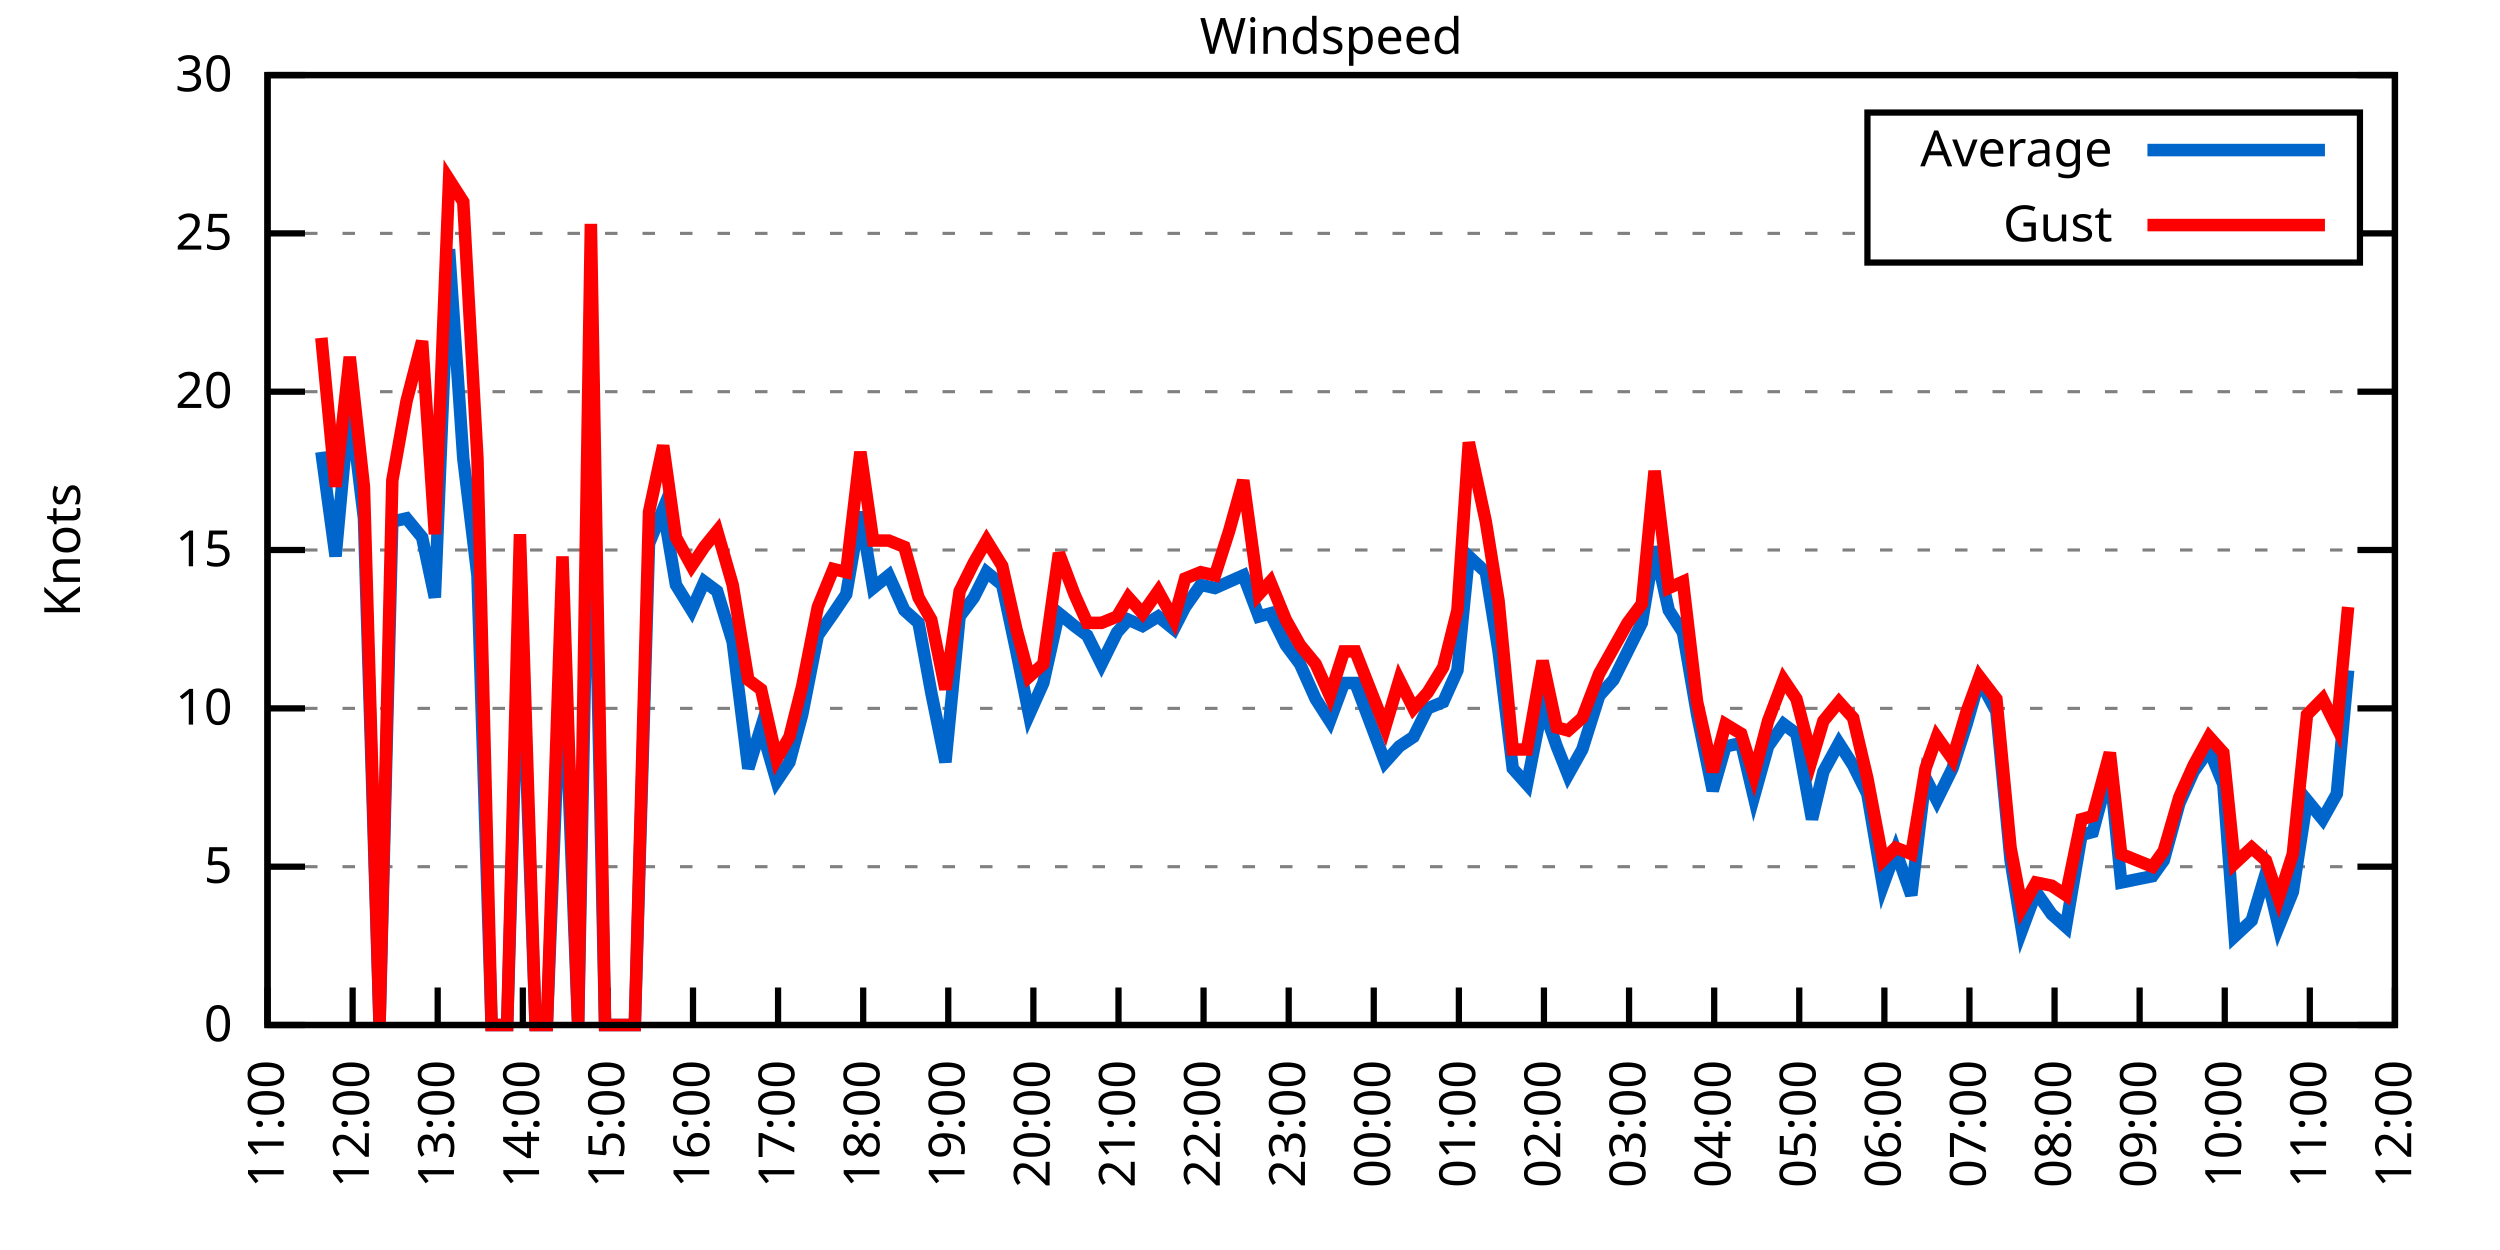
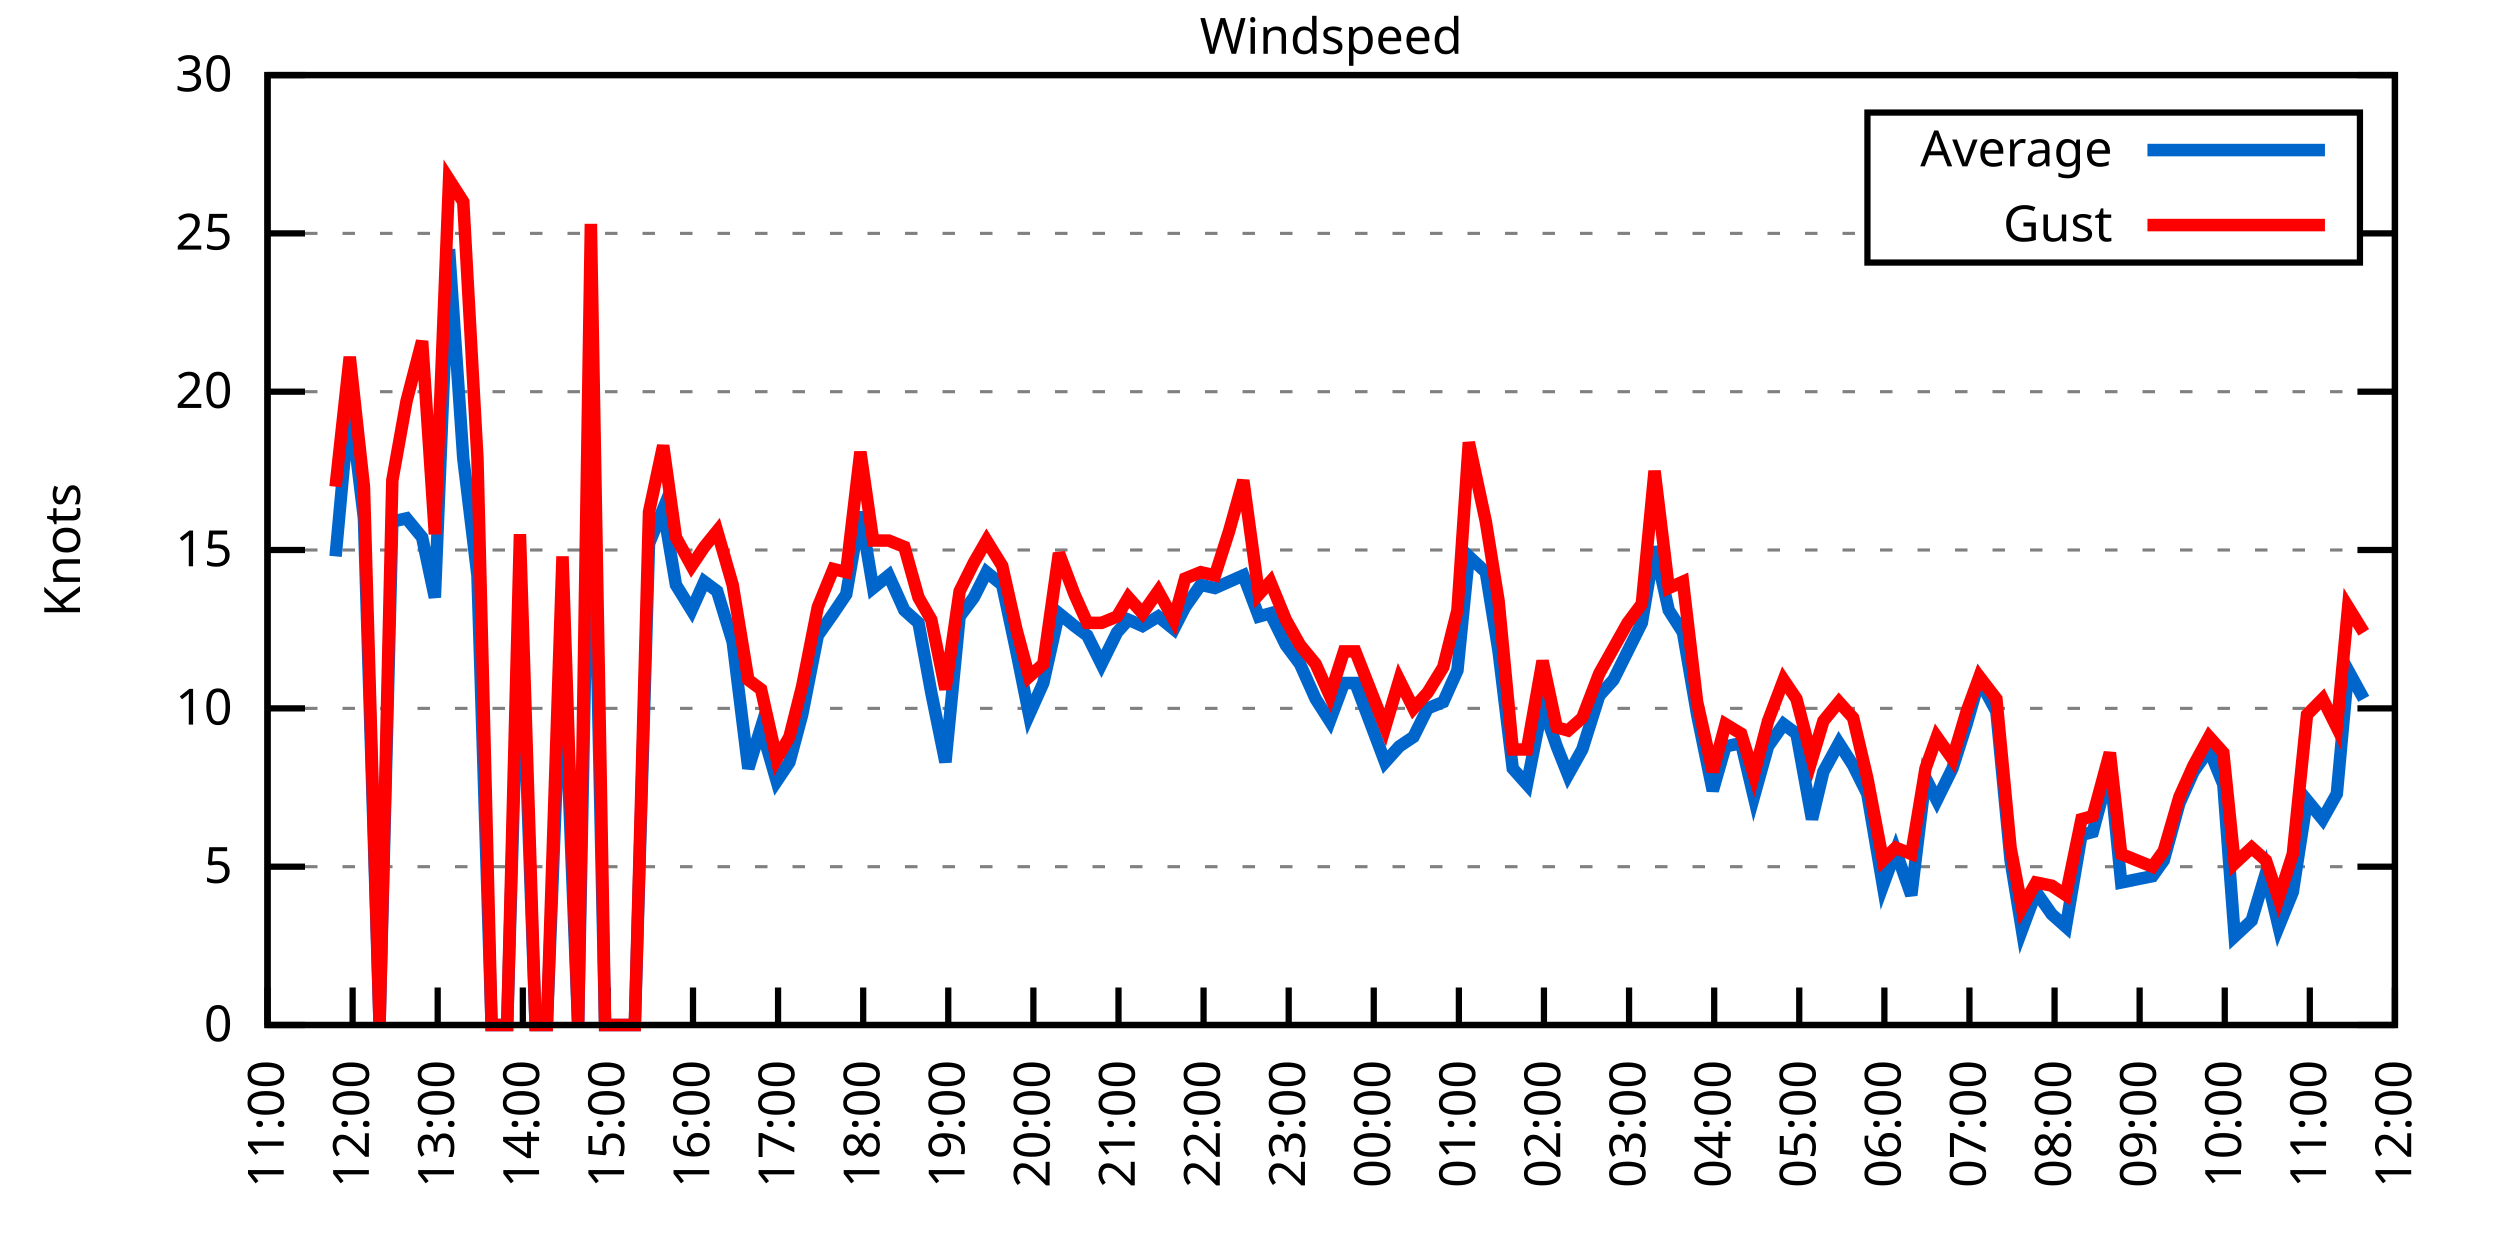
<svg xmlns="http://www.w3.org/2000/svg" xmlns:xlink="http://www.w3.org/1999/xlink" width="400" height="200" viewBox="0 0 400 200">
  <g id="gnuplot_canvas">
    <rect x="0" y="0" width="400" height="200" fill="none" />
    <defs>
      <circle id="gpDot" r="0.5" stroke-width="0.5" stroke="currentColor" />
      <path id="gpPt0" stroke-width="0.333" stroke="currentColor" d="M-1,0 h2 M0,-1 v2" />
      <path id="gpPt1" stroke-width="0.333" stroke="currentColor" d="M-1,-1 L1,1 M1,-1 L-1,1" />
      <path id="gpPt2" stroke-width="0.333" stroke="currentColor" d="M-1,0 L1,0 M0,-1 L0,1 M-1,-1 L1,1 M-1,1 L1,-1" />
      <rect id="gpPt3" stroke-width="0.333" stroke="currentColor" x="-1" y="-1" width="2" height="2" />
      <rect id="gpPt4" stroke-width="0.333" stroke="currentColor" fill="currentColor" x="-1" y="-1" width="2" height="2" />
      <circle id="gpPt5" stroke-width="0.333" stroke="currentColor" cx="0" cy="0" r="1" />
      <use xlink:href="#gpPt5" id="gpPt6" fill="currentColor" stroke="none" />
      <path id="gpPt7" stroke-width="0.333" stroke="currentColor" d="M0,-1.33 L-1.33,0.67 L1.33,0.67 z" />
      <use xlink:href="#gpPt7" id="gpPt8" fill="currentColor" stroke="none" />
      <use xlink:href="#gpPt7" id="gpPt9" stroke="currentColor" transform="rotate(180)" />
      <use xlink:href="#gpPt9" id="gpPt10" fill="currentColor" stroke="none" />
      <use xlink:href="#gpPt3" id="gpPt11" stroke="currentColor" transform="rotate(45)" />
      <use xlink:href="#gpPt11" id="gpPt12" fill="currentColor" stroke="none" />
      <path id="gpPt13" stroke-width="0.333" stroke="currentColor" d="M0,1.330 L1.265,0.411 L0.782,-1.067 L-0.782,-1.076 L-1.265,0.411 z" />
      <use xlink:href="#gpPt13" id="gpPt14" fill="currentColor" stroke="none" />
      <filter id="textbox" filterUnits="objectBoundingBox" x="0" y="0" height="1" width="1">
        <feFlood flood-color="white" flood-opacity="1" result="bgnd" />
        <feComposite in="SourceGraphic" in2="bgnd" operator="atop" />
      </filter>
      <filter id="greybox" filterUnits="objectBoundingBox" x="0" y="0" height="1" width="1">
        <feFlood flood-color="lightgrey" flood-opacity="1" result="grey" />
        <feComposite in="SourceGraphic" in2="grey" operator="atop" />
      </filter>
    </defs>
    <g fill="none" color="white" stroke="currentColor" stroke-width="1.00" stroke-linecap="butt" stroke-linejoin="miter">
</g>
    <g fill="none" color="black" stroke="currentColor" stroke-width="1.00" stroke-linecap="butt" stroke-linejoin="miter">
      <g stroke="none" shape-rendering="crispEdges">
        <polygon fill="rgb(255, 255, 255)" points="42.80,164.00 383.18,164.00 383.18,12.02 42.80,12.02 " />
      </g>
    </g>
    <g fill="none" color="black" stroke="currentColor" stroke-width="1.00" stroke-linecap="butt" stroke-linejoin="miter">
</g>
    <g fill="none" color="black" stroke="black" stroke-width="0.50" stroke-linecap="butt" stroke-linejoin="miter">
</g>
    <g fill="none" color="gray" stroke="currentColor" stroke-width="0.50" stroke-linecap="butt" stroke-linejoin="miter">
      <path stroke="gray" stroke-dasharray="2,4" class="gridline" d="M42.80,164.00 L383.19,164.00  " />
    </g>
    <g fill="none" color="gray" stroke="gray" stroke-width="1.00" stroke-linecap="butt" stroke-linejoin="miter">
</g>
    <g fill="none" color="black" stroke="currentColor" stroke-width="1.00" stroke-linecap="butt" stroke-linejoin="miter">
      <path stroke="black" d="M42.80,164.00 L48.80,164.00 M383.19,164.00 L377.19,164.00  " />
      <g transform="translate(37.20,166.60)" stroke="none" fill="black" font-family="Sans" font-size="8.00" text-anchor="end">
        <text>
          <tspan font-family="Sans"> 0</tspan>
        </text>
      </g>
    </g>
    <g fill="none" color="black" stroke="currentColor" stroke-width="1.00" stroke-linecap="butt" stroke-linejoin="miter">
</g>
    <g fill="none" color="black" stroke="black" stroke-width="0.50" stroke-linecap="butt" stroke-linejoin="miter">
</g>
    <g fill="none" color="gray" stroke="currentColor" stroke-width="0.50" stroke-linecap="butt" stroke-linejoin="miter">
      <path stroke="gray" stroke-dasharray="2,4" class="gridline" d="M42.80,138.67 L383.19,138.67  " />
    </g>
    <g fill="none" color="gray" stroke="gray" stroke-width="1.00" stroke-linecap="butt" stroke-linejoin="miter">
</g>
    <g fill="none" color="black" stroke="currentColor" stroke-width="1.00" stroke-linecap="butt" stroke-linejoin="miter">
      <path stroke="black" d="M42.80,138.67 L48.80,138.67 M383.19,138.67 L377.19,138.67  " />
      <g transform="translate(37.20,141.27)" stroke="none" fill="black" font-family="Sans" font-size="8.00" text-anchor="end">
        <text>
          <tspan font-family="Sans"> 5</tspan>
        </text>
      </g>
    </g>
    <g fill="none" color="black" stroke="currentColor" stroke-width="1.00" stroke-linecap="butt" stroke-linejoin="miter">
</g>
    <g fill="none" color="black" stroke="black" stroke-width="0.50" stroke-linecap="butt" stroke-linejoin="miter">
</g>
    <g fill="none" color="gray" stroke="currentColor" stroke-width="0.50" stroke-linecap="butt" stroke-linejoin="miter">
      <path stroke="gray" stroke-dasharray="2,4" class="gridline" d="M42.80,113.34 L383.19,113.34  " />
    </g>
    <g fill="none" color="gray" stroke="gray" stroke-width="1.00" stroke-linecap="butt" stroke-linejoin="miter">
</g>
    <g fill="none" color="black" stroke="currentColor" stroke-width="1.00" stroke-linecap="butt" stroke-linejoin="miter">
      <path stroke="black" d="M42.80,113.34 L48.80,113.34 M383.19,113.34 L377.19,113.34  " />
      <g transform="translate(37.20,115.94)" stroke="none" fill="black" font-family="Sans" font-size="8.00" text-anchor="end">
        <text>
          <tspan font-family="Sans"> 10</tspan>
        </text>
      </g>
    </g>
    <g fill="none" color="black" stroke="currentColor" stroke-width="1.00" stroke-linecap="butt" stroke-linejoin="miter">
</g>
    <g fill="none" color="black" stroke="black" stroke-width="0.50" stroke-linecap="butt" stroke-linejoin="miter">
</g>
    <g fill="none" color="gray" stroke="currentColor" stroke-width="0.50" stroke-linecap="butt" stroke-linejoin="miter">
      <path stroke="gray" stroke-dasharray="2,4" class="gridline" d="M42.80,88.00 L383.19,88.00  " />
    </g>
    <g fill="none" color="gray" stroke="gray" stroke-width="1.00" stroke-linecap="butt" stroke-linejoin="miter">
</g>
    <g fill="none" color="black" stroke="currentColor" stroke-width="1.00" stroke-linecap="butt" stroke-linejoin="miter">
      <path stroke="black" d="M42.80,88.00 L48.80,88.00 M383.19,88.00 L377.19,88.00  " />
      <g transform="translate(37.20,90.60)" stroke="none" fill="black" font-family="Sans" font-size="8.00" text-anchor="end">
        <text>
          <tspan font-family="Sans"> 15</tspan>
        </text>
      </g>
    </g>
    <g fill="none" color="black" stroke="currentColor" stroke-width="1.00" stroke-linecap="butt" stroke-linejoin="miter">
</g>
    <g fill="none" color="black" stroke="black" stroke-width="0.50" stroke-linecap="butt" stroke-linejoin="miter">
</g>
    <g fill="none" color="gray" stroke="currentColor" stroke-width="0.50" stroke-linecap="butt" stroke-linejoin="miter">
      <path stroke="gray" stroke-dasharray="2,4" class="gridline" d="M42.80,62.67 L383.19,62.67  " />
    </g>
    <g fill="none" color="gray" stroke="gray" stroke-width="1.00" stroke-linecap="butt" stroke-linejoin="miter">
</g>
    <g fill="none" color="black" stroke="currentColor" stroke-width="1.00" stroke-linecap="butt" stroke-linejoin="miter">
      <path stroke="black" d="M42.80,62.67 L48.80,62.67 M383.19,62.67 L377.19,62.67  " />
      <g transform="translate(37.20,65.27)" stroke="none" fill="black" font-family="Sans" font-size="8.00" text-anchor="end">
        <text>
          <tspan font-family="Sans"> 20</tspan>
        </text>
      </g>
    </g>
    <g fill="none" color="black" stroke="currentColor" stroke-width="1.00" stroke-linecap="butt" stroke-linejoin="miter">
</g>
    <g fill="none" color="black" stroke="black" stroke-width="0.50" stroke-linecap="butt" stroke-linejoin="miter">
</g>
    <g fill="none" color="gray" stroke="currentColor" stroke-width="0.50" stroke-linecap="butt" stroke-linejoin="miter">
      <path stroke="gray" stroke-dasharray="2,4" class="gridline" d="M42.80,37.34 L298.79,37.34 M377.59,37.34 L383.19,37.34  " />
    </g>
    <g fill="none" color="gray" stroke="gray" stroke-width="1.00" stroke-linecap="butt" stroke-linejoin="miter">
</g>
    <g fill="none" color="black" stroke="currentColor" stroke-width="1.00" stroke-linecap="butt" stroke-linejoin="miter">
      <path stroke="black" d="M42.80,37.34 L48.80,37.34 M383.19,37.34 L377.19,37.34  " />
      <g transform="translate(37.20,39.94)" stroke="none" fill="black" font-family="Sans" font-size="8.00" text-anchor="end">
        <text>
          <tspan font-family="Sans"> 25</tspan>
        </text>
      </g>
    </g>
    <g fill="none" color="black" stroke="currentColor" stroke-width="1.00" stroke-linecap="butt" stroke-linejoin="miter">
</g>
    <g fill="none" color="black" stroke="black" stroke-width="0.50" stroke-linecap="butt" stroke-linejoin="miter">
</g>
    <g fill="none" color="gray" stroke="currentColor" stroke-width="0.50" stroke-linecap="butt" stroke-linejoin="miter">
      <path stroke="gray" stroke-dasharray="2,4" class="gridline" d="M42.80,12.01 L383.19,12.01  " />
    </g>
    <g fill="none" color="gray" stroke="gray" stroke-width="1.00" stroke-linecap="butt" stroke-linejoin="miter">
</g>
    <g fill="none" color="black" stroke="currentColor" stroke-width="1.00" stroke-linecap="butt" stroke-linejoin="miter">
      <path stroke="black" d="M42.80,12.01 L48.80,12.01 M383.19,12.01 L377.19,12.01  " />
      <g transform="translate(37.20,14.61)" stroke="none" fill="black" font-family="Sans" font-size="8.00" text-anchor="end">
        <text>
          <tspan font-family="Sans"> 30</tspan>
        </text>
      </g>
    </g>
    <g fill="none" color="black" stroke="currentColor" stroke-width="1.00" stroke-linecap="butt" stroke-linejoin="miter">
      <path stroke="black" d="M42.80,164.00 L42.80,158.00  " />
      <g transform="translate(45.40,169.60) rotate(270.00)" stroke="none" fill="black" font-family="Sans" font-size="8.00" text-anchor="end">
        <text>
          <tspan font-family="Sans">11:00</tspan>
        </text>
      </g>
    </g>
    <g fill="none" color="black" stroke="currentColor" stroke-width="1.00" stroke-linecap="butt" stroke-linejoin="miter">
      <path stroke="black" d="M56.42,164.00 L56.42,158.00  " />
      <g transform="translate(59.02,169.60) rotate(270.00)" stroke="none" fill="black" font-family="Sans" font-size="8.00" text-anchor="end">
        <text>
          <tspan font-family="Sans">12:00</tspan>
        </text>
      </g>
    </g>
    <g fill="none" color="black" stroke="currentColor" stroke-width="1.00" stroke-linecap="butt" stroke-linejoin="miter">
      <path stroke="black" d="M70.03,164.00 L70.03,158.00  " />
      <g transform="translate(72.63,169.60) rotate(270.00)" stroke="none" fill="black" font-family="Sans" font-size="8.00" text-anchor="end">
        <text>
          <tspan font-family="Sans">13:00</tspan>
        </text>
      </g>
    </g>
    <g fill="none" color="black" stroke="currentColor" stroke-width="1.00" stroke-linecap="butt" stroke-linejoin="miter">
      <path stroke="black" d="M83.65,164.00 L83.65,158.00  " />
      <g transform="translate(86.25,169.60) rotate(270.00)" stroke="none" fill="black" font-family="Sans" font-size="8.00" text-anchor="end">
        <text>
          <tspan font-family="Sans">14:00</tspan>
        </text>
      </g>
    </g>
    <g fill="none" color="black" stroke="currentColor" stroke-width="1.00" stroke-linecap="butt" stroke-linejoin="miter">
      <path stroke="black" d="M97.26,164.00 L97.26,158.00  " />
      <g transform="translate(99.86,169.60) rotate(270.00)" stroke="none" fill="black" font-family="Sans" font-size="8.00" text-anchor="end">
        <text>
          <tspan font-family="Sans">15:00</tspan>
        </text>
      </g>
    </g>
    <g fill="none" color="black" stroke="currentColor" stroke-width="1.00" stroke-linecap="butt" stroke-linejoin="miter">
      <path stroke="black" d="M110.88,164.00 L110.88,158.00  " />
      <g transform="translate(113.48,169.60) rotate(270.00)" stroke="none" fill="black" font-family="Sans" font-size="8.00" text-anchor="end">
        <text>
          <tspan font-family="Sans">16:00</tspan>
        </text>
      </g>
    </g>
    <g fill="none" color="black" stroke="currentColor" stroke-width="1.00" stroke-linecap="butt" stroke-linejoin="miter">
      <path stroke="black" d="M124.49,164.00 L124.49,158.00  " />
      <g transform="translate(127.09,169.60) rotate(270.00)" stroke="none" fill="black" font-family="Sans" font-size="8.00" text-anchor="end">
        <text>
          <tspan font-family="Sans">17:00</tspan>
        </text>
      </g>
    </g>
    <g fill="none" color="black" stroke="currentColor" stroke-width="1.00" stroke-linecap="butt" stroke-linejoin="miter">
      <path stroke="black" d="M138.11,164.00 L138.11,158.00  " />
      <g transform="translate(140.71,169.60) rotate(270.00)" stroke="none" fill="black" font-family="Sans" font-size="8.00" text-anchor="end">
        <text>
          <tspan font-family="Sans">18:00</tspan>
        </text>
      </g>
    </g>
    <g fill="none" color="black" stroke="currentColor" stroke-width="1.00" stroke-linecap="butt" stroke-linejoin="miter">
      <path stroke="black" d="M151.72,164.00 L151.72,158.00  " />
      <g transform="translate(154.32,169.60) rotate(270.00)" stroke="none" fill="black" font-family="Sans" font-size="8.00" text-anchor="end">
        <text>
          <tspan font-family="Sans">19:00</tspan>
        </text>
      </g>
    </g>
    <g fill="none" color="black" stroke="currentColor" stroke-width="1.00" stroke-linecap="butt" stroke-linejoin="miter">
      <path stroke="black" d="M165.34,164.00 L165.34,158.00  " />
      <g transform="translate(167.94,169.60) rotate(270.00)" stroke="none" fill="black" font-family="Sans" font-size="8.00" text-anchor="end">
        <text>
          <tspan font-family="Sans">20:00</tspan>
        </text>
      </g>
    </g>
    <g fill="none" color="black" stroke="currentColor" stroke-width="1.00" stroke-linecap="butt" stroke-linejoin="miter">
      <path stroke="black" d="M178.96,164.00 L178.96,158.00  " />
      <g transform="translate(181.56,169.60) rotate(270.00)" stroke="none" fill="black" font-family="Sans" font-size="8.00" text-anchor="end">
        <text>
          <tspan font-family="Sans">21:00</tspan>
        </text>
      </g>
    </g>
    <g fill="none" color="black" stroke="currentColor" stroke-width="1.00" stroke-linecap="butt" stroke-linejoin="miter">
      <path stroke="black" d="M192.57,164.00 L192.57,158.00  " />
      <g transform="translate(195.17,169.60) rotate(270.00)" stroke="none" fill="black" font-family="Sans" font-size="8.00" text-anchor="end">
        <text>
          <tspan font-family="Sans">22:00</tspan>
        </text>
      </g>
    </g>
    <g fill="none" color="black" stroke="currentColor" stroke-width="1.00" stroke-linecap="butt" stroke-linejoin="miter">
      <path stroke="black" d="M206.19,164.00 L206.19,158.00  " />
      <g transform="translate(208.79,169.60) rotate(270.00)" stroke="none" fill="black" font-family="Sans" font-size="8.00" text-anchor="end">
        <text>
          <tspan font-family="Sans">23:00</tspan>
        </text>
      </g>
    </g>
    <g fill="none" color="black" stroke="currentColor" stroke-width="1.00" stroke-linecap="butt" stroke-linejoin="miter">
      <path stroke="black" d="M219.80,164.00 L219.80,158.00  " />
      <g transform="translate(222.40,169.60) rotate(270.00)" stroke="none" fill="black" font-family="Sans" font-size="8.00" text-anchor="end">
        <text>
          <tspan font-family="Sans">00:00</tspan>
        </text>
      </g>
    </g>
    <g fill="none" color="black" stroke="currentColor" stroke-width="1.00" stroke-linecap="butt" stroke-linejoin="miter">
      <path stroke="black" d="M233.42,164.00 L233.42,158.00  " />
      <g transform="translate(236.02,169.60) rotate(270.00)" stroke="none" fill="black" font-family="Sans" font-size="8.00" text-anchor="end">
        <text>
          <tspan font-family="Sans">01:00</tspan>
        </text>
      </g>
    </g>
    <g fill="none" color="black" stroke="currentColor" stroke-width="1.00" stroke-linecap="butt" stroke-linejoin="miter">
      <path stroke="black" d="M247.03,164.00 L247.03,158.00  " />
      <g transform="translate(249.63,169.60) rotate(270.00)" stroke="none" fill="black" font-family="Sans" font-size="8.00" text-anchor="end">
        <text>
          <tspan font-family="Sans">02:00</tspan>
        </text>
      </g>
    </g>
    <g fill="none" color="black" stroke="currentColor" stroke-width="1.00" stroke-linecap="butt" stroke-linejoin="miter">
      <path stroke="black" d="M260.65,164.00 L260.65,158.00  " />
      <g transform="translate(263.25,169.60) rotate(270.00)" stroke="none" fill="black" font-family="Sans" font-size="8.00" text-anchor="end">
        <text>
          <tspan font-family="Sans">03:00</tspan>
        </text>
      </g>
    </g>
    <g fill="none" color="black" stroke="currentColor" stroke-width="1.00" stroke-linecap="butt" stroke-linejoin="miter">
      <path stroke="black" d="M274.27,164.00 L274.27,158.00  " />
      <g transform="translate(276.87,169.60) rotate(270.00)" stroke="none" fill="black" font-family="Sans" font-size="8.00" text-anchor="end">
        <text>
          <tspan font-family="Sans">04:00</tspan>
        </text>
      </g>
    </g>
    <g fill="none" color="black" stroke="currentColor" stroke-width="1.00" stroke-linecap="butt" stroke-linejoin="miter">
      <path stroke="black" d="M287.88,164.00 L287.88,158.00  " />
      <g transform="translate(290.48,169.60) rotate(270.00)" stroke="none" fill="black" font-family="Sans" font-size="8.00" text-anchor="end">
        <text>
          <tspan font-family="Sans">05:00</tspan>
        </text>
      </g>
    </g>
    <g fill="none" color="black" stroke="currentColor" stroke-width="1.00" stroke-linecap="butt" stroke-linejoin="miter">
      <path stroke="black" d="M301.50,164.00 L301.50,158.00  " />
      <g transform="translate(304.10,169.60) rotate(270.00)" stroke="none" fill="black" font-family="Sans" font-size="8.00" text-anchor="end">
        <text>
          <tspan font-family="Sans">06:00</tspan>
        </text>
      </g>
    </g>
    <g fill="none" color="black" stroke="currentColor" stroke-width="1.00" stroke-linecap="butt" stroke-linejoin="miter">
      <path stroke="black" d="M315.11,164.00 L315.11,158.00  " />
      <g transform="translate(317.71,169.60) rotate(270.00)" stroke="none" fill="black" font-family="Sans" font-size="8.00" text-anchor="end">
        <text>
          <tspan font-family="Sans">07:00</tspan>
        </text>
      </g>
    </g>
    <g fill="none" color="black" stroke="currentColor" stroke-width="1.00" stroke-linecap="butt" stroke-linejoin="miter">
      <path stroke="black" d="M328.73,164.00 L328.73,158.00  " />
      <g transform="translate(331.33,169.60) rotate(270.00)" stroke="none" fill="black" font-family="Sans" font-size="8.00" text-anchor="end">
        <text>
          <tspan font-family="Sans">08:00</tspan>
        </text>
      </g>
    </g>
    <g fill="none" color="black" stroke="currentColor" stroke-width="1.00" stroke-linecap="butt" stroke-linejoin="miter">
      <path stroke="black" d="M342.34,164.00 L342.34,158.00  " />
      <g transform="translate(344.94,169.60) rotate(270.00)" stroke="none" fill="black" font-family="Sans" font-size="8.00" text-anchor="end">
        <text>
          <tspan font-family="Sans">09:00</tspan>
        </text>
      </g>
    </g>
    <g fill="none" color="black" stroke="currentColor" stroke-width="1.00" stroke-linecap="butt" stroke-linejoin="miter">
      <path stroke="black" d="M355.96,164.00 L355.96,158.00  " />
      <g transform="translate(358.56,169.60) rotate(270.00)" stroke="none" fill="black" font-family="Sans" font-size="8.00" text-anchor="end">
        <text>
          <tspan font-family="Sans">10:00</tspan>
        </text>
      </g>
    </g>
    <g fill="none" color="black" stroke="currentColor" stroke-width="1.00" stroke-linecap="butt" stroke-linejoin="miter">
      <path stroke="black" d="M369.57,164.00 L369.57,158.00  " />
      <g transform="translate(372.17,169.60) rotate(270.00)" stroke="none" fill="black" font-family="Sans" font-size="8.00" text-anchor="end">
        <text>
          <tspan font-family="Sans">11:00</tspan>
        </text>
      </g>
    </g>
    <g fill="none" color="black" stroke="currentColor" stroke-width="1.00" stroke-linecap="butt" stroke-linejoin="miter">
      <path stroke="black" d="M383.19,164.00 L383.19,158.00  " />
      <g transform="translate(385.79,169.60) rotate(270.00)" stroke="none" fill="black" font-family="Sans" font-size="8.00" text-anchor="end">
        <text>
          <tspan font-family="Sans">12:00</tspan>
        </text>
      </g>
    </g>
    <g fill="none" color="black" stroke="currentColor" stroke-width="1.00" stroke-linecap="butt" stroke-linejoin="miter">
</g>
    <g fill="none" color="black" stroke="currentColor" stroke-width="1.00" stroke-linecap="butt" stroke-linejoin="miter">
      <path stroke="black" d="M42.80,12.01 L42.80,164.00 L383.19,164.00 L383.19,12.01 L42.80,12.01 Z  " />
    </g>
    <g fill="none" color="black" stroke="currentColor" stroke-width="1.00" stroke-linecap="butt" stroke-linejoin="miter">
</g>
    <g fill="none" color="black" stroke="currentColor" stroke-width="1.00" stroke-linecap="butt" stroke-linejoin="miter">
      <path stroke="black" d="M298.79,42.01 L298.79,18.01 L377.59,18.01 L377.59,42.01 L298.79,42.01 Z  " />
    </g>
    <g id="Windspeed_plot_1">
      <g fill="none" color="white" stroke="black" stroke-width="2.00" stroke-linecap="butt" stroke-linejoin="miter">
</g>
      <g fill="none" color="black" stroke="currentColor" stroke-width="2.00" stroke-linecap="butt" stroke-linejoin="miter">
        <g transform="translate(337.99,26.61)" stroke="none" fill="black" font-family="Sans" font-size="8.00" text-anchor="end">
          <text>
            <tspan font-family="Sans">Average</tspan>
          </text>
        </g>
      </g>
      <g fill="none" color="black" stroke="currentColor" stroke-width="2.00" stroke-linecap="butt" stroke-linejoin="miter">
-         <path stroke="rgb(  0, 102, 204)" d="M343.59,24.01 L371.99,24.01 M51.42,72.30 L53.69,89.02 L55.96,64.19 L58.23,82.94 L60.73,164.00 L62.77,83.45   L65.04,82.94 L67.54,85.98 L69.58,95.60 L71.85,39.87 L74.12,73.31 L76.39,92.06 L78.65,164.00 L81.15,164.00   L83.19,94.08 L85.69,164.00 L87.50,164.00 L90.00,100.67 L92.50,164.00 L94.54,59.63 L96.81,164.00 L99.30,164.00   L101.57,164.00 L103.84,86.99 L106.11,81.42 L108.15,93.58 L110.65,97.63 L112.69,93.07 L114.74,94.59 L117.23,102.70   L119.73,122.96 L121.77,116.38 L124.27,124.99 L126.31,121.95 L128.35,114.35 L130.85,101.68 L133.34,98.14 L135.39,95.10   L137.66,81.93 L139.70,94.08 L142.19,92.06 L144.69,97.63 L146.96,99.66 L149.00,110.80 L151.27,121.95 L153.54,98.64   L155.81,95.60 L157.85,91.55 L160.35,93.58 L162.62,104.22 L164.66,114.35 L166.93,109.28 L169.43,98.14 L171.92,100.16   L173.96,101.68 L176.23,106.24 L178.73,101.18 L180.54,99.15 L182.81,100.16 L185.31,98.64 L187.81,100.67 L189.62,97.12   L192.12,93.58 L194.39,94.08 L196.66,93.07 L198.93,92.06 L201.42,98.64 L203.24,98.14 L205.73,103.20 L208.00,106.24   L210.50,111.82 L212.77,115.36 L215.04,109.28 L216.85,109.28 L221.62,121.95 L223.89,119.42 L226.16,117.90 L228.43,113.34   L230.92,112.32 L233.19,107.26 L235.01,89.02 L237.73,91.55 L239.77,104.22 L242.04,122.96 L244.31,125.50 L246.81,112.83   L249.08,119.42 L250.89,123.98 L253.16,119.92 L255.88,111.31 L258.15,108.78 L260.42,104.22 L262.69,99.66 L264.73,87.50   L267.00,97.63 L269.27,101.18 L271.54,114.35 L274.04,126.51 L276.08,119.42 L278.58,118.91 L280.62,127.52 L282.89,119.42   L285.38,115.87 L287.43,117.39 L289.92,131.07 L291.74,123.47 L294.23,118.91 L296.50,122.46 L298.77,127.02 L301.27,141.71   L303.31,136.14 L305.81,143.23 L308.08,124.48 L309.89,128.03 L312.39,122.96 L314.66,115.87 L316.70,108.78 L319.42,113.84   L321.69,137.66 L323.51,148.80 L325.78,142.72 L328.27,146.27 L330.54,148.29 L333.04,133.60 L334.85,133.10 L337.58,122.96   L339.39,141.20 L341.89,140.69 L344.39,140.19 L346.20,137.66 L348.70,128.54 L350.97,123.47 L353.46,119.92 L355.73,125.50   L357.55,149.81 L360.27,147.28 L362.54,139.68 L364.58,148.29 L366.85,142.72 L369.12,128.03 L371.62,131.07 L373.89,127.02   L375.70,107.26  " />
+         <path stroke="rgb(  0, 102, 204)" d="M343.59,24.01 L371.99,24.01 M53.69,89.02 L55.96,64.19 L58.23,82.94 L60.73,164.00 L62.77,83.45 L65.04,82.94   L67.54,85.98 L69.58,95.60 L71.85,39.87 L74.12,73.31 L76.39,92.06 L78.65,164.00 L81.15,164.00 L83.19,94.08   L85.69,164.00 L87.50,164.00 L90.00,100.67 L92.50,164.00 L94.54,59.63 L96.81,164.00 L99.30,164.00 L101.57,164.00   L103.84,86.99 L106.11,81.42 L108.15,93.58 L110.65,97.63 L112.69,93.07 L114.74,94.59 L117.23,102.70 L119.73,122.96   L121.77,116.38 L124.27,124.99 L126.31,121.95 L128.35,114.35 L130.85,101.68 L133.34,98.14 L135.39,95.10 L137.66,81.93   L139.70,94.08 L142.19,92.06 L144.69,97.63 L146.96,99.66 L149.00,110.80 L151.27,121.95 L153.54,98.64 L155.81,95.60   L157.85,91.55 L160.35,93.58 L162.62,104.22 L164.66,114.35 L166.93,109.28 L169.43,98.14 L171.92,100.16 L173.96,101.68   L176.23,106.24 L178.73,101.18 L180.54,99.15 L182.81,100.16 L185.31,98.64 L187.81,100.67 L189.62,97.12 L192.12,93.58   L194.39,94.08 L196.66,93.07 L198.93,92.06 L201.42,98.64 L203.24,98.14 L205.73,103.20 L208.00,106.24 L210.50,111.82   L212.77,115.36 L215.04,109.28 L216.85,109.28 L221.62,121.95 L223.89,119.42 L226.16,117.90 L228.43,113.34 L230.92,112.32   L233.19,107.26 L235.01,89.02 L237.73,91.55 L239.77,104.22 L242.04,122.96 L244.31,125.50 L246.81,112.83 L249.08,119.42   L250.89,123.98 L253.16,119.92 L255.88,111.31 L258.15,108.78 L260.42,104.22 L262.69,99.66 L264.73,87.50 L267.00,97.63   L269.27,101.18 L271.54,114.35 L274.04,126.51 L276.08,119.42 L278.58,118.91 L280.62,127.52 L282.89,119.42 L285.38,115.87   L287.43,117.39 L289.92,131.07 L291.74,123.47 L294.23,118.91 L296.50,122.46 L298.77,127.02 L301.27,141.71 L303.31,136.14   L305.81,143.23 L308.08,124.48 L309.89,128.03 L312.39,122.96 L314.66,115.87 L316.70,108.78 L319.42,113.84 L321.69,137.66   L323.51,148.80 L325.78,142.72 L328.27,146.27 L330.54,148.29 L333.04,133.60 L334.85,133.10 L337.58,122.96 L339.39,141.20   L341.89,140.69 L344.39,140.19 L346.20,137.66 L348.70,128.54 L350.97,123.47 L353.46,119.92 L355.73,125.50 L357.55,149.81   L360.27,147.28 L362.54,139.68 L364.58,148.29 L366.85,142.72 L369.12,128.03 L371.62,131.07 L373.89,127.02 L375.70,107.26   L378.20,111.82  " />
      </g>
    </g>
    <g id="Windspeed_plot_2">
      <g fill="none" color="black" stroke="currentColor" stroke-width="2.00" stroke-linecap="butt" stroke-linejoin="miter">
        <g transform="translate(337.99,38.61)" stroke="none" fill="black" font-family="Sans" font-size="8.00" text-anchor="end">
          <text>
            <tspan font-family="Sans">Gust</tspan>
          </text>
        </g>
      </g>
      <g fill="none" color="black" stroke="currentColor" stroke-width="2.00" stroke-linecap="butt" stroke-linejoin="miter">
-         <path stroke="rgb(255,   0,   0)" d="M343.59,36.01 L371.99,36.01 M51.42,54.06 L53.69,77.87 L55.96,57.10 L58.23,77.87 L60.73,164.00 L62.77,76.86   L65.04,64.19 L67.54,54.57 L69.58,85.47 L71.85,28.73 L74.12,32.28 L76.39,73.31 L78.65,164.00 L81.15,164.00   L83.19,85.47 L85.69,164.00 L87.50,164.00 L90.00,89.02 L92.50,164.00 L94.54,35.82 L96.81,164.00 L99.30,164.00   L101.57,164.00 L103.84,81.93 L106.11,71.29 L108.15,85.98 L110.65,90.54 L112.69,87.50 L114.74,84.97 L117.23,93.58   L119.73,108.78 L121.77,110.30 L124.27,121.44 L126.31,117.90 L128.35,109.79 L130.85,97.12 L133.34,91.04 L135.39,91.55   L137.66,72.30 L139.70,86.49 L142.19,86.49 L144.69,87.50 L146.96,95.60 L149.00,99.15 L151.27,110.30 L153.54,94.59   L155.81,90.03 L157.85,86.49 L160.35,90.54 L162.62,100.67 L164.66,108.27 L166.93,106.24 L169.43,88.51 L171.92,95.10   L173.96,99.66 L176.23,99.66 L178.73,98.64 L180.54,95.60 L182.81,98.14 L185.31,94.59 L187.81,99.15 L189.62,92.56   L192.12,91.55 L194.39,92.06 L196.66,84.97 L198.93,76.86 L201.42,95.10 L203.24,93.07 L205.73,99.15 L208.00,103.20   L210.50,106.24 L212.77,111.31 L215.04,104.22 L216.85,104.22 L221.62,116.38 L223.89,108.78 L226.16,113.34 L228.43,110.80   L230.92,106.75 L233.19,97.63 L235.01,70.78 L237.73,83.45 L239.77,96.11 L242.04,119.92 L244.31,119.92 L246.81,105.74   L249.08,116.38 L250.89,116.88 L253.16,114.86 L255.88,107.76 L258.15,103.71 L260.42,99.66 L262.69,96.62 L264.73,75.34   L267.00,94.08 L269.27,93.07 L271.54,112.32 L274.04,123.47 L276.08,115.87 L278.58,117.39 L280.62,123.98 L282.89,115.36   L285.38,108.78 L287.43,111.82 L289.92,121.44 L291.74,115.36 L294.23,112.32 L296.50,114.86 L298.77,124.48 L301.27,137.66   L303.31,135.63 L305.81,136.64 L308.08,122.96 L309.89,117.90 L312.39,121.44 L314.66,113.84 L316.70,108.27 L319.42,111.82   L321.69,135.63 L323.51,145.25 L325.78,141.20 L328.27,141.71 L330.54,143.23 L333.04,131.07 L334.85,130.56 L337.58,120.43   L339.39,136.64 L341.89,137.66 L344.39,138.67 L346.20,136.14 L348.70,127.52 L350.97,122.46 L353.46,117.90 L355.73,120.43   L357.55,138.16 L360.27,135.63 L362.54,137.66 L364.58,143.73 L366.85,136.64 L369.12,114.35 L371.62,111.82 L373.89,116.38   L375.70,97.12  " />
+         <path stroke="rgb(255,   0,   0)" d="M343.59,36.01 L371.99,36.01 M53.69,77.87 L55.96,57.10 L58.23,77.87 L60.73,164.00 L62.77,76.86 L65.04,64.19   L67.54,54.57 L69.58,85.47 L71.85,28.73 L74.12,32.28 L76.39,73.31 L78.65,164.00 L81.15,164.00 L83.19,85.47   L85.69,164.00 L87.50,164.00 L90.00,89.02 L92.50,164.00 L94.54,35.82 L96.81,164.00 L99.30,164.00 L101.57,164.00   L103.84,81.93 L106.11,71.29 L108.15,85.98 L110.65,90.54 L112.69,87.50 L114.74,84.97 L117.23,93.58 L119.73,108.78   L121.77,110.30 L124.27,121.44 L126.31,117.90 L128.35,109.79 L130.85,97.12 L133.34,91.04 L135.39,91.55 L137.66,72.30   L139.70,86.49 L142.19,86.49 L144.69,87.50 L146.96,95.60 L149.00,99.15 L151.27,110.30 L153.54,94.59 L155.81,90.03   L157.85,86.49 L160.35,90.54 L162.62,100.67 L164.66,108.27 L166.93,106.24 L169.43,88.51 L171.92,95.10 L173.96,99.66   L176.23,99.66 L178.73,98.64 L180.54,95.60 L182.81,98.14 L185.31,94.59 L187.81,99.15 L189.62,92.56 L192.12,91.55   L194.39,92.06 L196.66,84.97 L198.93,76.86 L201.42,95.10 L203.24,93.07 L205.73,99.15 L208.00,103.20 L210.50,106.24   L212.77,111.31 L215.04,104.22 L216.85,104.22 L221.62,116.38 L223.89,108.78 L226.16,113.34 L228.43,110.80 L230.92,106.75   L233.19,97.63 L235.01,70.78 L237.73,83.45 L239.77,96.11 L242.04,119.92 L244.31,119.92 L246.81,105.74 L249.08,116.38   L250.89,116.88 L253.16,114.86 L255.88,107.76 L258.15,103.71 L260.42,99.66 L262.69,96.62 L264.73,75.34 L267.00,94.08   L269.27,93.07 L271.54,112.32 L274.04,123.47 L276.08,115.87 L278.58,117.39 L280.62,123.98 L282.89,115.36 L285.38,108.78   L287.43,111.82 L289.92,121.44 L291.74,115.36 L294.23,112.32 L296.50,114.86 L298.77,124.48 L301.27,137.66 L303.31,135.63   L305.81,136.64 L308.08,122.96 L309.89,117.90 L312.39,121.44 L314.66,113.84 L316.70,108.27 L319.42,111.82 L321.69,135.63   L323.51,145.25 L325.78,141.20 L328.27,141.71 L330.54,143.23 L333.04,131.07 L334.85,130.56 L337.58,120.43 L339.39,136.64   L341.89,137.66 L344.39,138.67 L346.20,136.14 L348.70,127.52 L350.97,122.46 L353.46,117.90 L355.73,120.43 L357.55,138.16   L360.27,135.63 L362.54,137.66 L364.58,143.73 L366.85,136.64 L369.12,114.35 L371.62,111.82 L373.89,116.38 L375.70,97.12   L378.20,101.18  " />
      </g>
    </g>
    <g fill="none" color="black" stroke="currentColor" stroke-width="2.00" stroke-linecap="butt" stroke-linejoin="miter">
</g>
    <g fill="none" color="black" stroke="black" stroke-width="1.00" stroke-linecap="butt" stroke-linejoin="miter">
</g>
    <g fill="none" color="black" stroke="currentColor" stroke-width="1.00" stroke-linecap="butt" stroke-linejoin="miter">
      <path stroke="black" d="M42.80,12.01 L42.80,164.00 L383.19,164.00 L383.19,12.01 L42.80,12.01 Z  " />
      <g transform="translate(12.80,88.01) rotate(270.00)" stroke="none" fill="black" font-family="Sans" font-size="8.00" text-anchor="middle">
        <text>
          <tspan font-family="Sans">Knots</tspan>
        </text>
      </g>
    </g>
    <g fill="none" color="black" stroke="currentColor" stroke-width="1.00" stroke-linecap="butt" stroke-linejoin="miter">
</g>
    <g fill="none" color="black" stroke="currentColor" stroke-width="1.00" stroke-linecap="butt" stroke-linejoin="miter">
      <g transform="translate(212.99,8.61)" stroke="none" fill="black" font-family="Sans" font-size="8.00" text-anchor="middle">
        <text>
          <tspan font-family="Sans">Windspeed</tspan>
        </text>
      </g>
    </g>
    <g fill="none" color="black" stroke="currentColor" stroke-width="1.00" stroke-linecap="butt" stroke-linejoin="miter">
</g>
  </g>
</svg>
